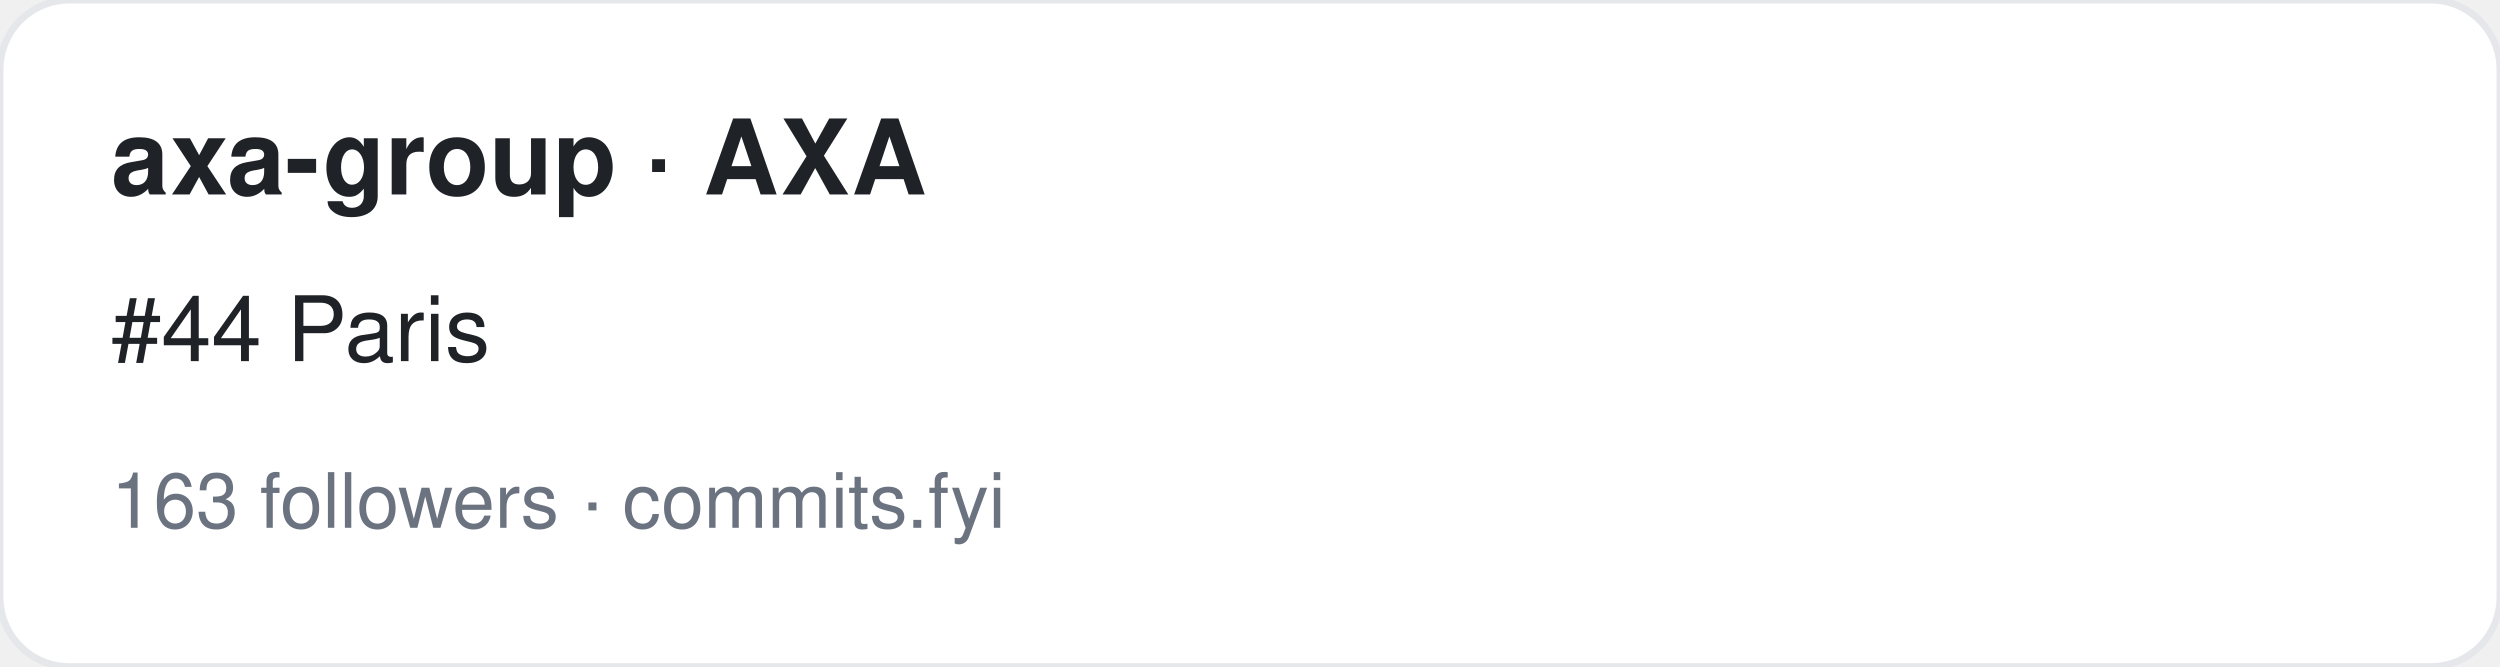
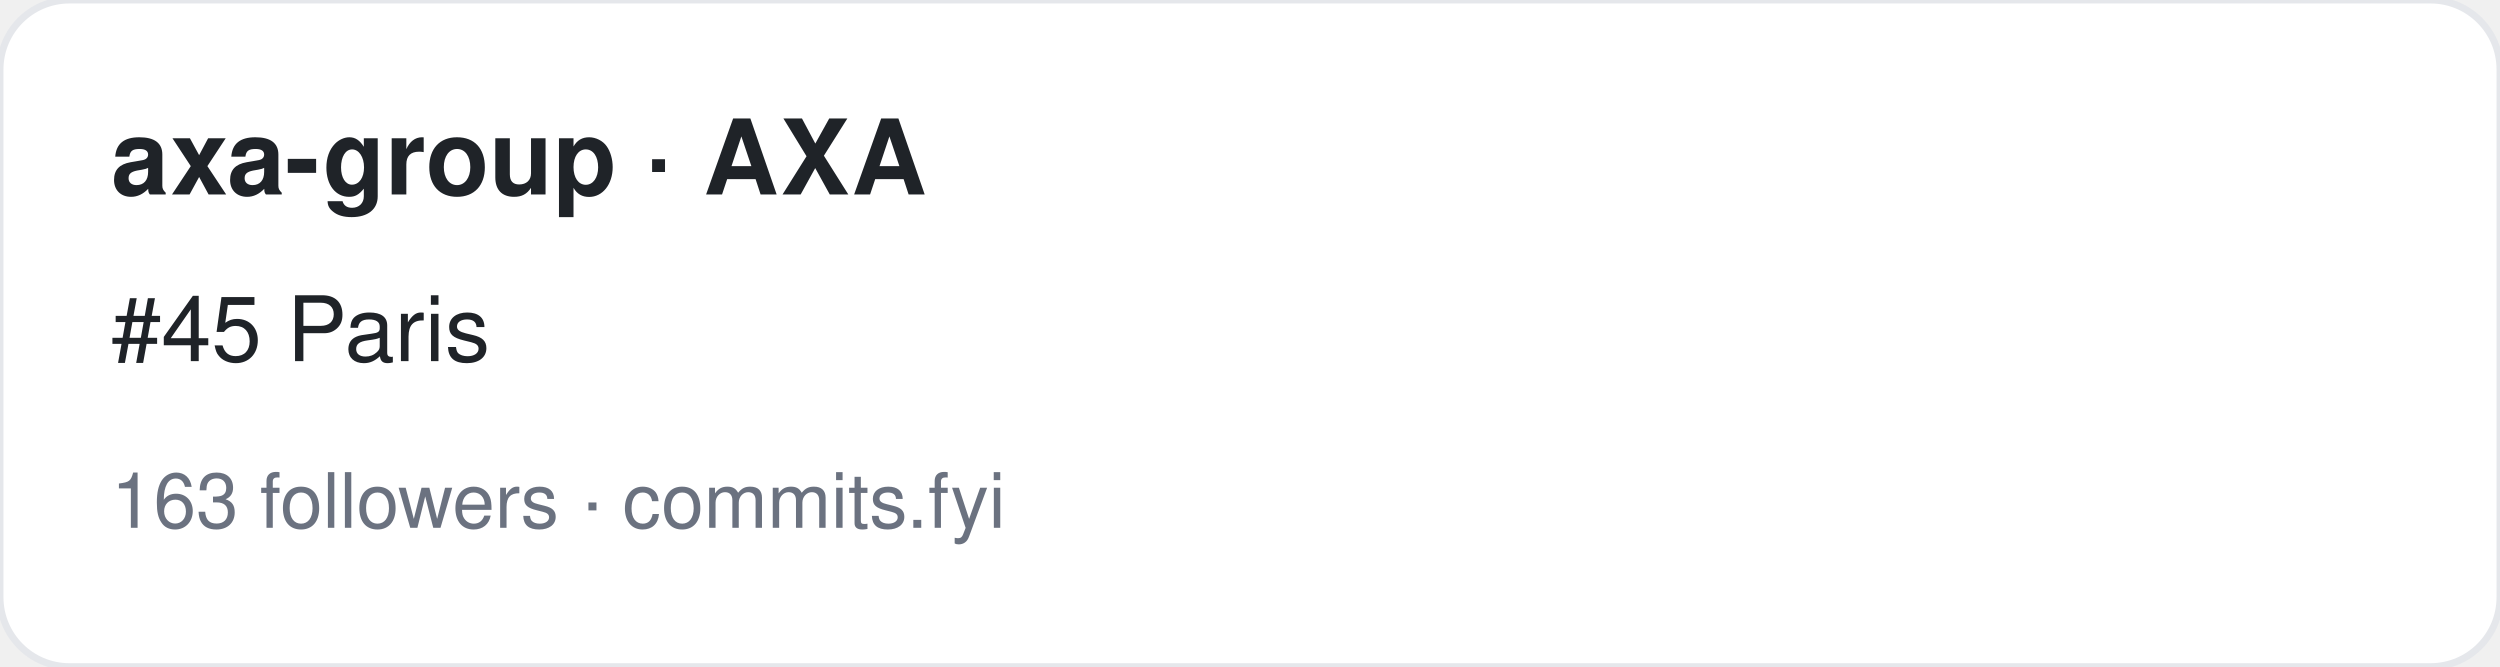
<svg xmlns="http://www.w3.org/2000/svg" width="360" height="96" viewBox="0 0 360 96" font-family="-apple-system,BlinkMacSystemFont,Segoe UI,Helvetica,Arial,sans-serif">
  <rect width="360" height="96" rx="10" fill="#ffffff" stroke="#e5e7eb" />
  <text x="16" y="28" font-size="15" font-weight="700" fill="#1f2328">axa-group · AXA</text>
-   <text x="16" y="52" font-size="13" fill="#1f2328">#44 Paris</text>
+   <text x="16" y="52" font-size="13" fill="#1f2328">#45 Paris</text>
  <text x="16" y="76" font-size="11" fill="#6b7280">163 followers · commits.fyi</text>
</svg>
